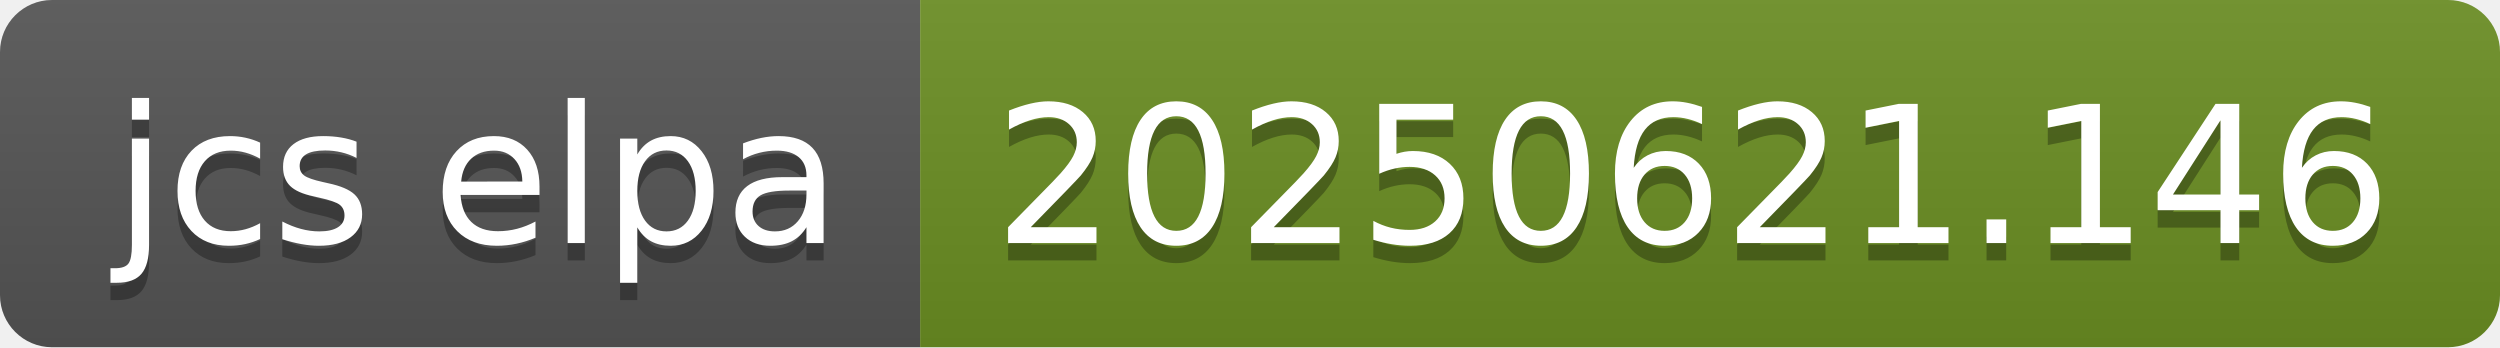
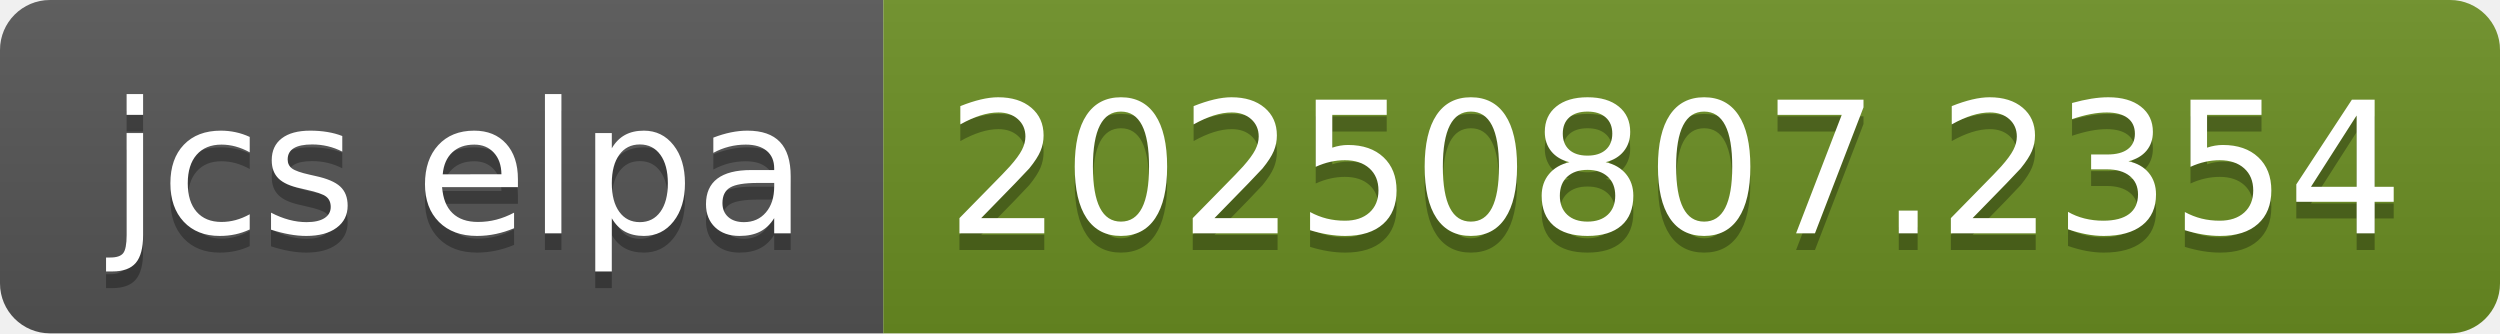
- <svg xmlns="http://www.w3.org/2000/svg" width="144" height="20" role="img" aria-label="jcs elpa: 20250621.146">
+ <svg xmlns="http://www.w3.org/2000/svg" width="150" height="20" role="img" aria-label="jcs elpa: 20250807.2354">
  <linearGradient id="s" x2="0" y2="100%">
    <stop offset="0" stop-color="#bbb" stop-opacity=".1" />
    <stop offset="1" stop-opacity=".1" />
  </linearGradient>
  <clipPath id="r">
-     <rect width="144" height="20" rx="3" fill="#fff" />
+     <rect width="150" height="20" rx="3" fill="#fff" />
  </clipPath>
  <g clip-path="url(#r)">
    <rect width="53" height="20" fill="#555" />
-     <rect x="53" width="91" height="20" fill="#6b8e23" />
-     <rect width="144" height="20" fill="url(#s)" />
+     <rect x="53" width="97" height="20" fill="#6b8e23" />
+     <rect width="150" height="20" fill="url(#s)" />
  </g>
  <g fill="#fff" text-anchor="middle" font-family="Verdana,Geneva,DejaVu Sans,sans-serif" text-rendering="geometricPrecision" font-size="110">
    <text aria-hidden="true" x="275" y="150" fill="#010101" fill-opacity=".3" transform="scale(.1)" textLength="430">jcs elpa</text>
    <text x="275" y="140" transform="scale(.1)" fill="#fff" textLength="430">jcs elpa</text>
-     <text aria-hidden="true" x="975" y="150" fill="#010101" fill-opacity=".3" transform="scale(.1)" textLength="810">20250621.146</text>
-     <text x="975" y="140" transform="scale(.1)" fill="#fff" textLength="810">20250621.146</text>
+     <text aria-hidden="true" x="1005" y="150" fill="#010101" fill-opacity=".3" transform="scale(.1)" textLength="870">20250807.2354</text>
+     <text x="1005" y="140" transform="scale(.1)" fill="#fff" textLength="870">20250807.2354</text>
  </g>
</svg>
